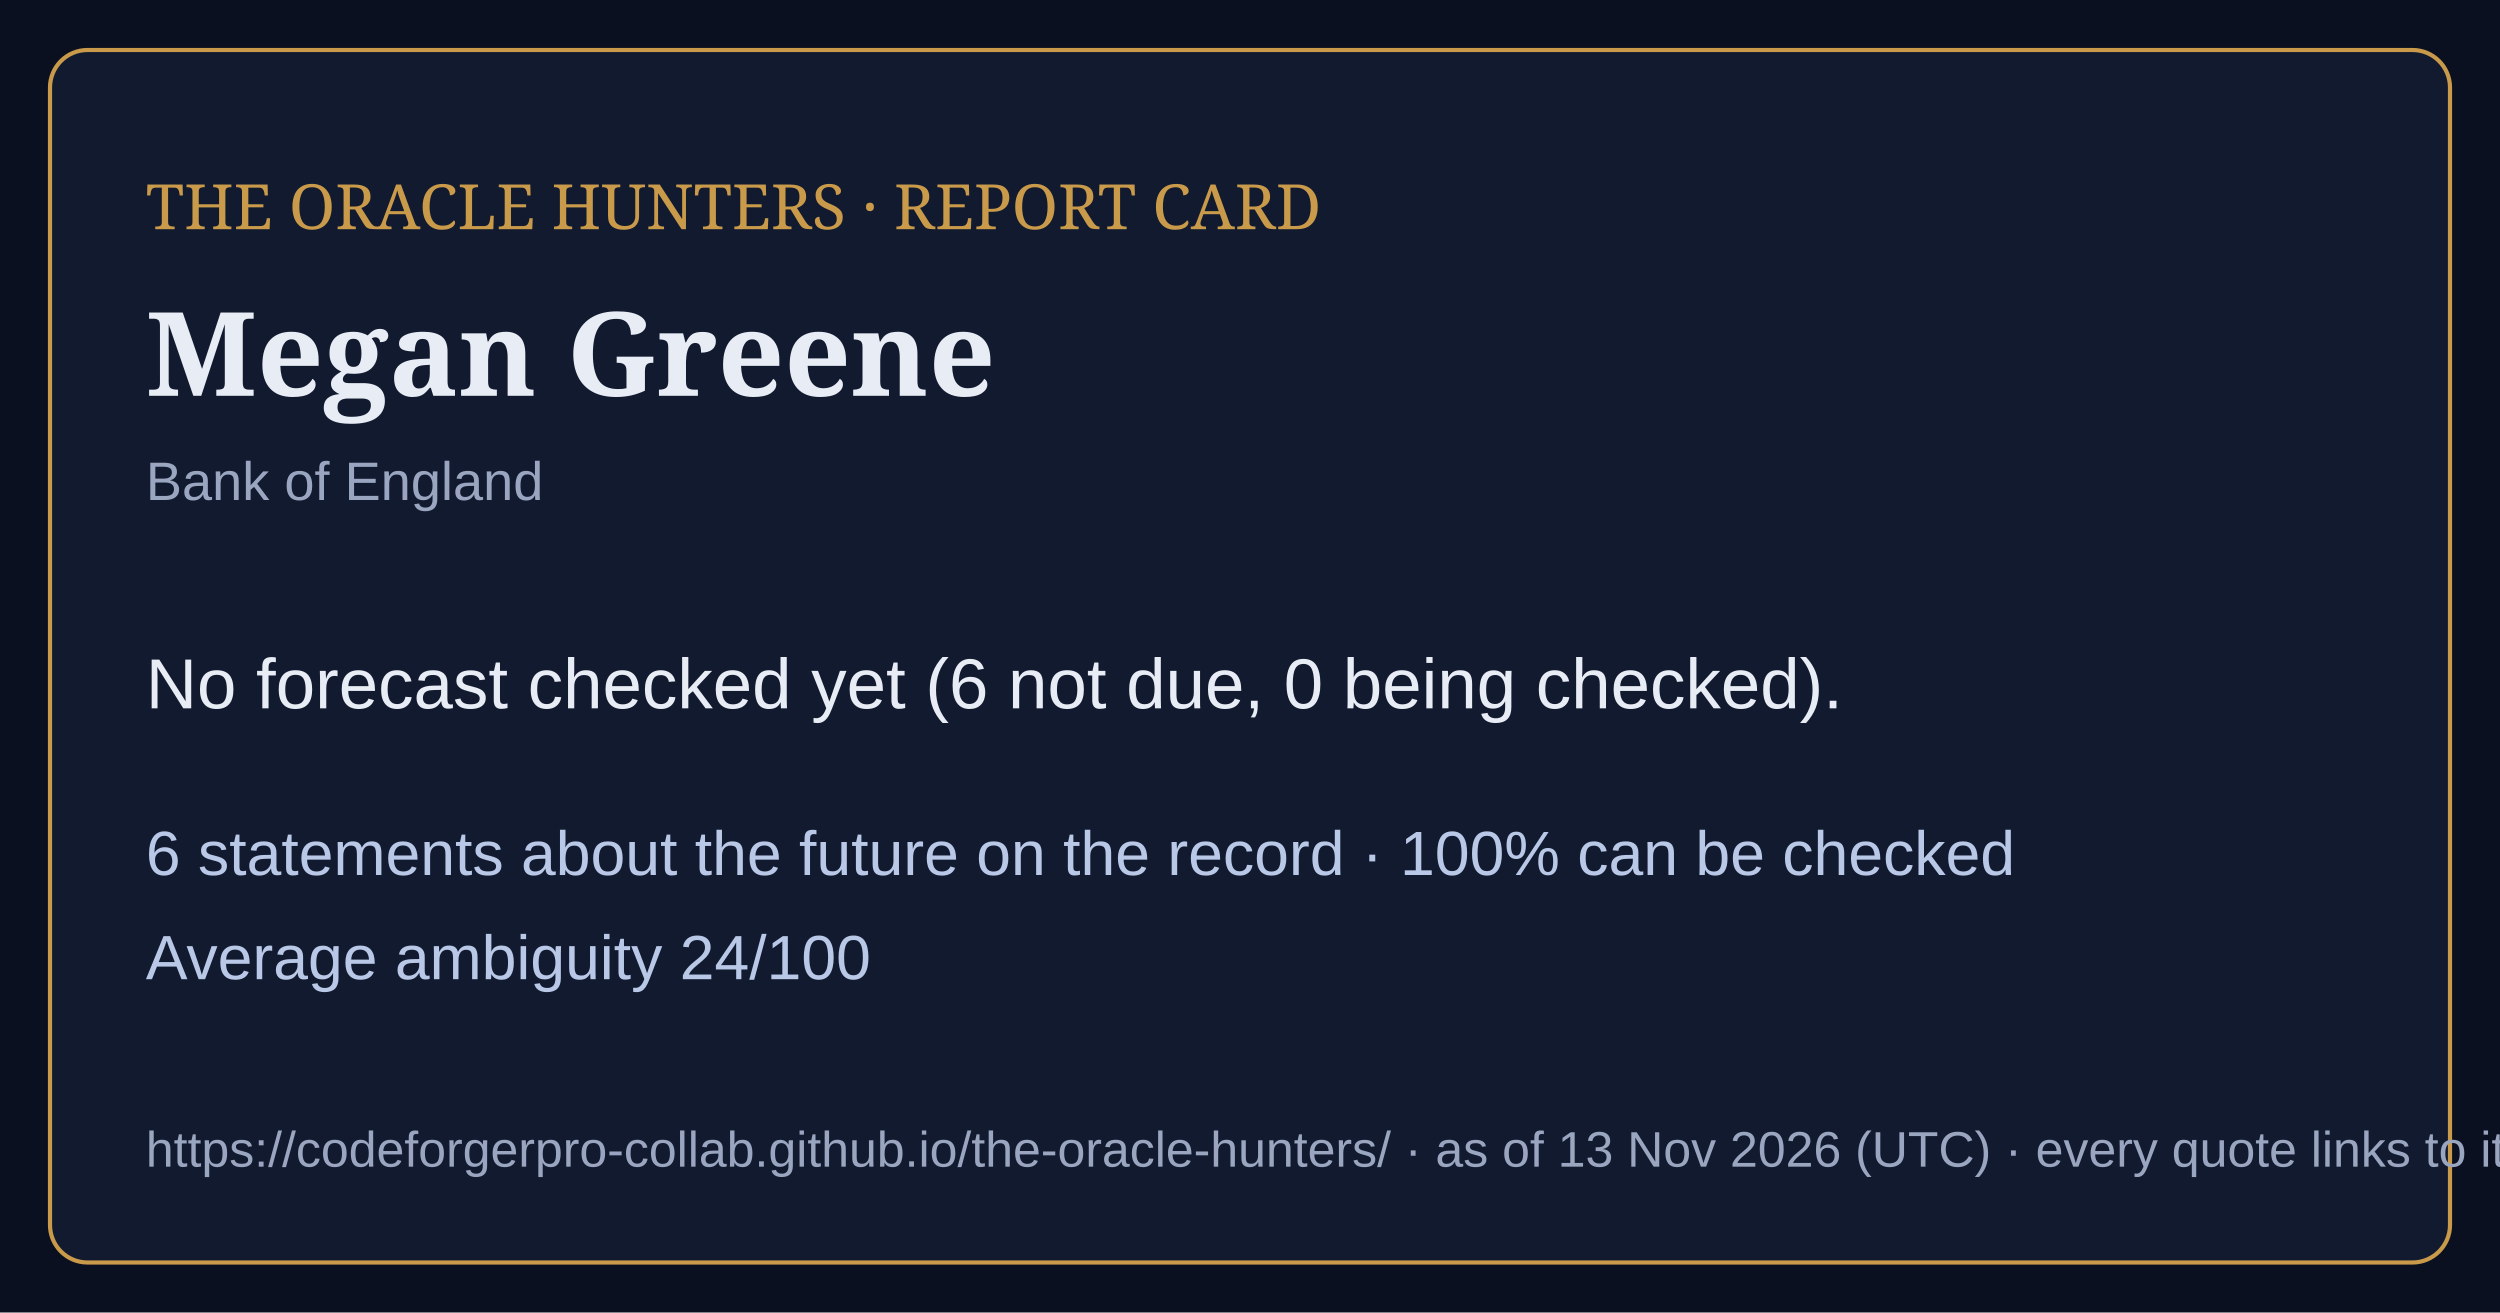
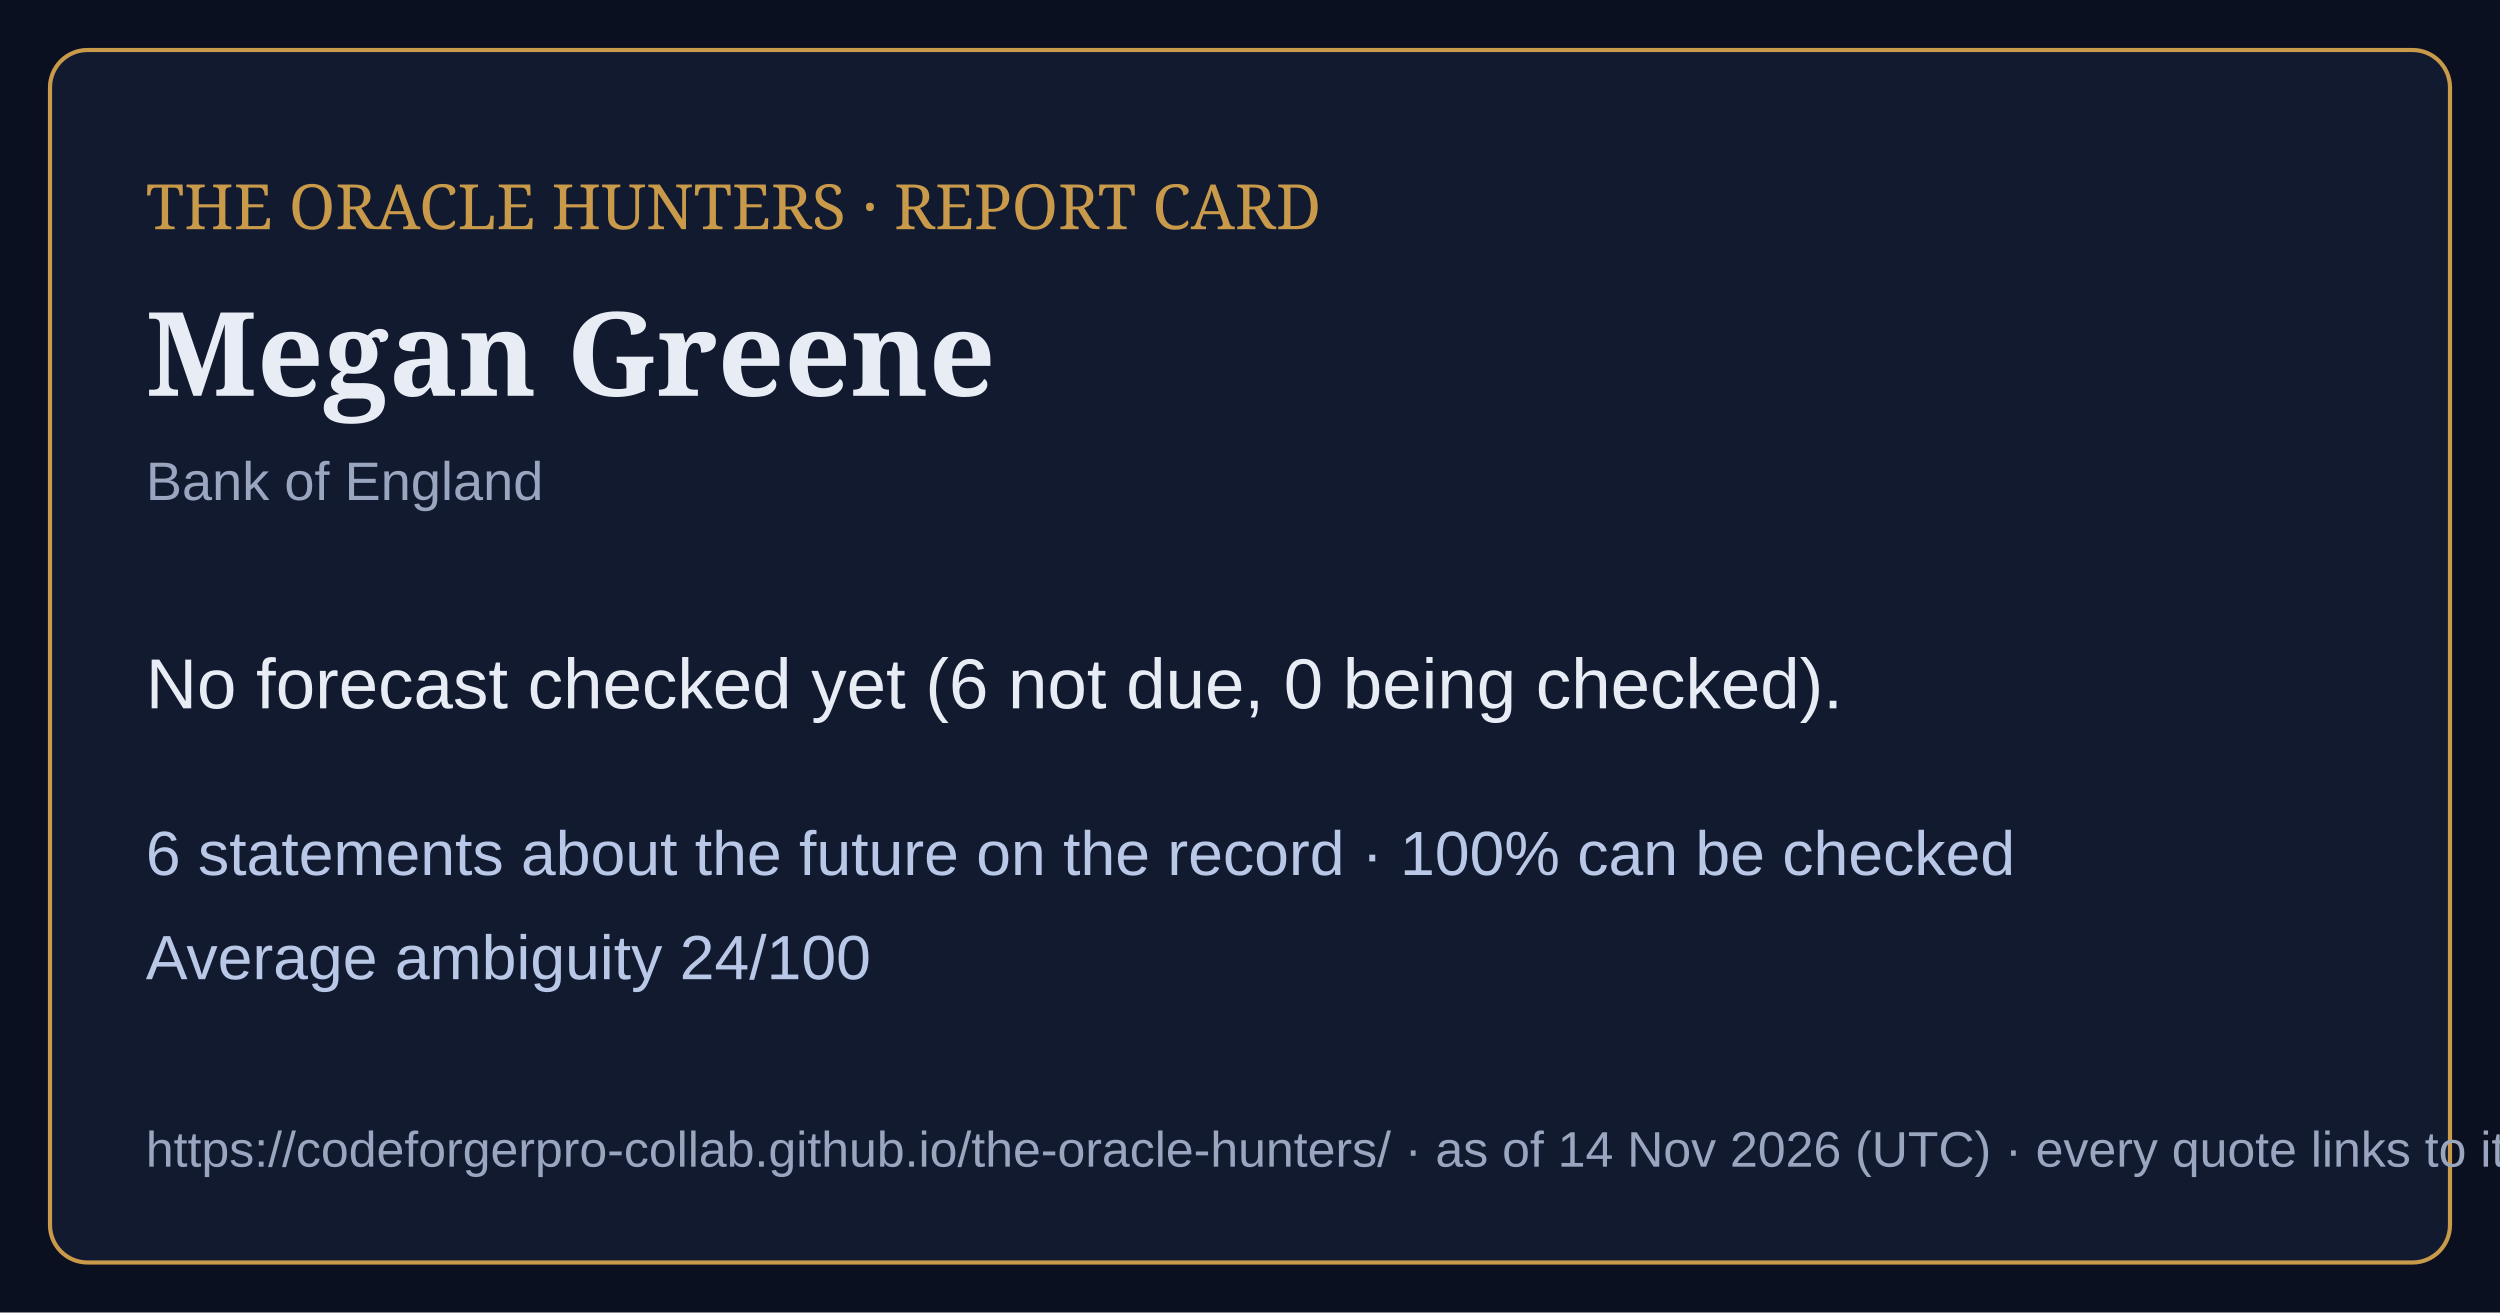
<svg xmlns="http://www.w3.org/2000/svg" viewBox="0 0 1200 630" width="1200" height="630">
  <rect width="1200" height="630" fill="#0b1020" />
  <rect x="24" y="24" width="1152" height="582" rx="18" fill="#121a30" stroke="#c99a4a" stroke-width="2" />
  <text x="70" y="110" font-family="Georgia,serif" font-size="30" fill="#c99a4a">THE ORACLE HUNTERS · REPORT CARD</text>
  <text x="70" y="190" font-family="Georgia,serif" font-size="56" font-weight="bold" fill="#e8ecf4">Megan Greene</text>
  <text x="70" y="240" font-family="Arial,sans-serif" font-size="26" fill="#9aa6bf">Bank of England</text>
  <text x="70" y="340" font-family="Arial,sans-serif" font-size="34" fill="#e8ecf4">No forecast checked yet (6 not due, 0 being checked).</text>
  <text x="70" y="420" font-family="Arial,sans-serif" font-size="30" fill="#b9c8e6">6 statements about the future on the record · 100% can be checked</text>
  <text x="70" y="470" font-family="Arial,sans-serif" font-size="30" fill="#b9c8e6">Average ambiguity 24/100</text>
-   <text x="70" y="560" font-family="Arial,sans-serif" font-size="24" fill="#9aa6bf">https://codeforgerpro-collab.github.io/the-oracle-hunters/ · as of 13 Nov 2026 (UTC) · every quote links to its official source</text>
+   <text x="70" y="560" font-family="Arial,sans-serif" font-size="24" fill="#9aa6bf">https://codeforgerpro-collab.github.io/the-oracle-hunters/ · as of 14 Nov 2026 (UTC) · every quote links to its official source</text>
</svg>
